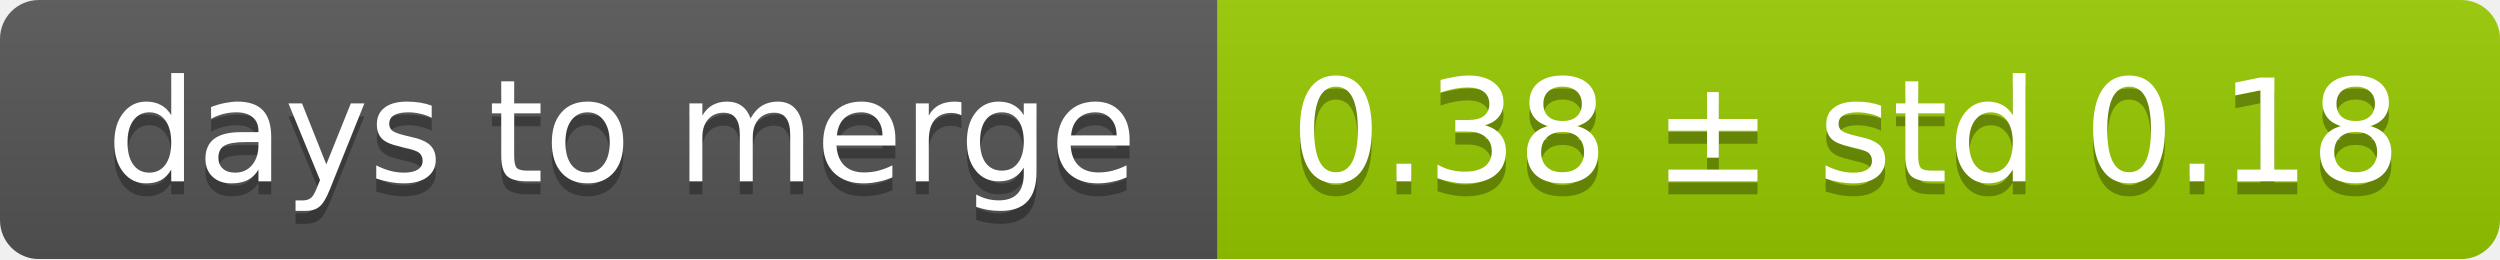
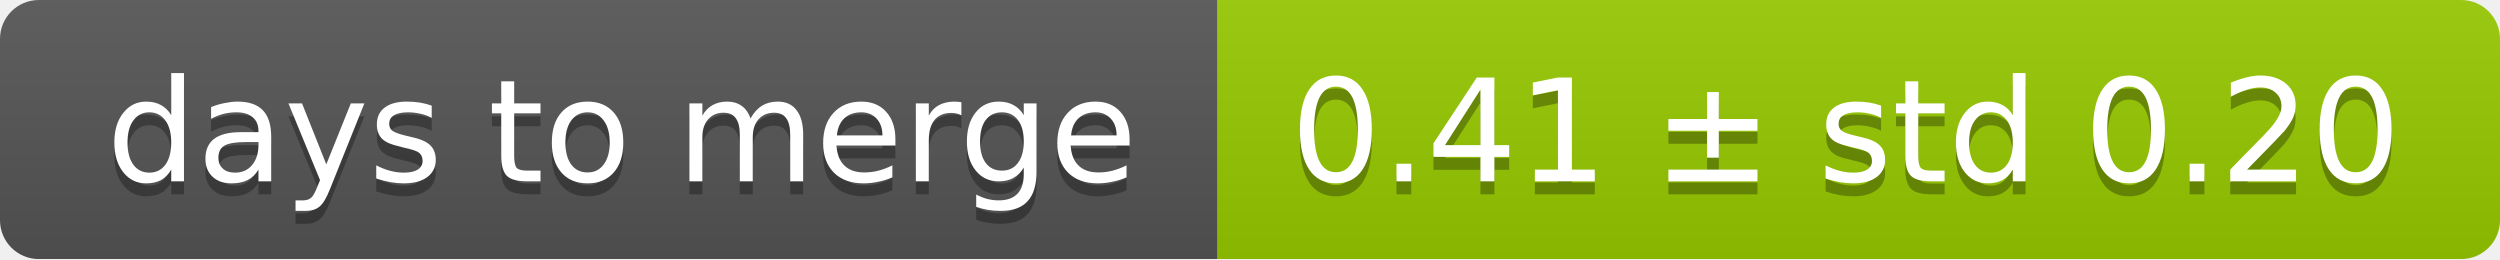
<svg xmlns="http://www.w3.org/2000/svg" width="193" height="20">
  <linearGradient id="smooth" x2="0" y2="100%">
    <stop offset="0" stop-color="#bbb" stop-opacity=".1" />
    <stop offset="1" stop-opacity=".1" />
  </linearGradient>
  <mask id="round">
    <rect width="193" height="20" rx="3" fill="#fff" />
  </mask>
  <g mask="url(#round)">
    <rect width="94" height="20" fill="#555" />
    <rect x="94" width="99" height="20" fill="#97ca00" />
    <rect width="193" height="20" fill="url(#smooth)" />
  </g>
  <g fill="#fff" text-anchor="middle" font-family="DejaVu Sans,Verdana,Geneva,sans-serif" font-size="11">
    <text x="48" y="15" fill="#010101" fill-opacity=".3">days to merge</text>
    <text x="48" y="14">days to merge</text>
-     <text x="142.5" y="15" fill="#010101" fill-opacity=".3">0.38 ± std 0.18</text>
-     <text x="142.5" y="14">0.38 ± std 0.18</text>
+     <text x="142.5" y="15" fill="#010101" fill-opacity=".3">0.41 ± std 0.20</text>
+     <text x="142.5" y="14">0.41 ± std 0.20</text>
  </g>
</svg>
